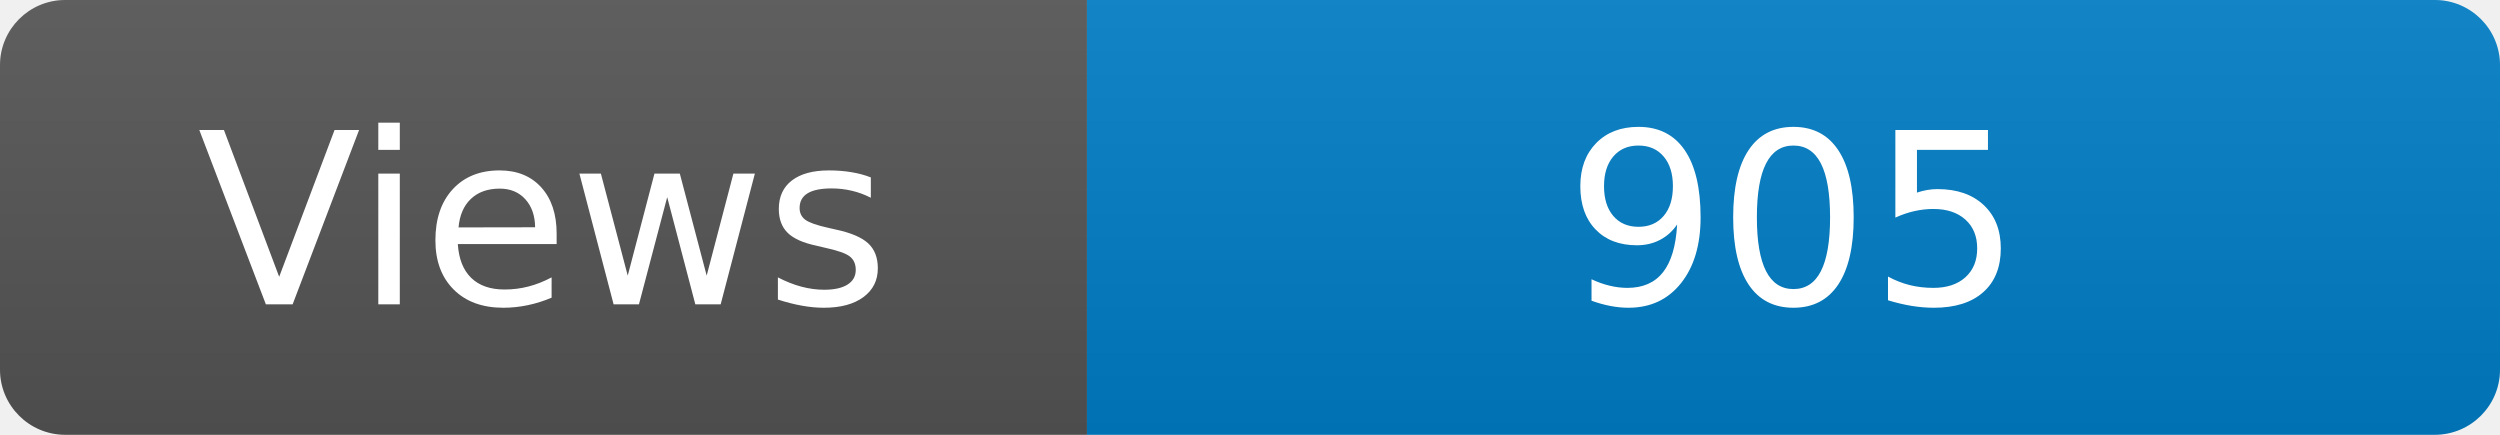
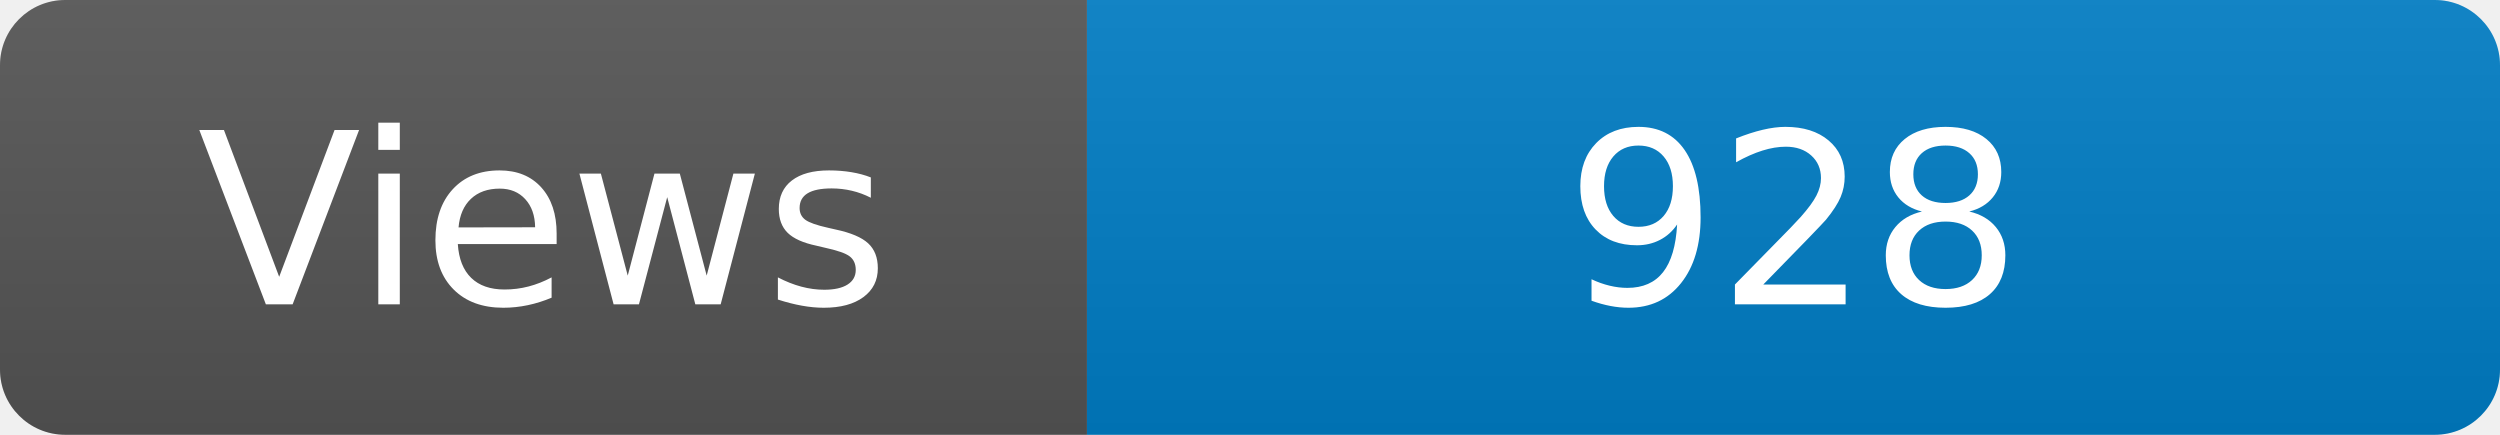
<svg xmlns="http://www.w3.org/2000/svg" width="115" height="20" role="img" aria-label="Maintained?: yes">
  <linearGradient id="s" x2="0" y2="100%">
    <stop offset="0" stop-color="#bbb" stop-opacity=".1" />
    <stop offset="1" stop-opacity=".1" />
  </linearGradient>
  <clipPath id="r">
    <rect width="115" height="20" rx="3" fill="#fff" />
  </clipPath>
  <g clip-path="url(#r)">
    <rect width="50" height="20" fill="#555" />
    <rect x="50" width="160" height="20" fill="#007ec6" />
    <rect width="115" height="20" fill="url(#s)" />
  </g>
  <g fill="#fff" text-anchor="middle" font-family="Verdana,Geneva,DejaVu Sans,sans-serif" font-size="110">
    <text x="250" y="140" transform="scale(.1)" fill="#fff">Views</text>
-     <text x="825" y="140" transform="scale(.1)" fill="#fff">905</text>
+     <text x="825" y="140" transform="scale(.1)" fill="#fff">928</text>
  </g>
</svg>
